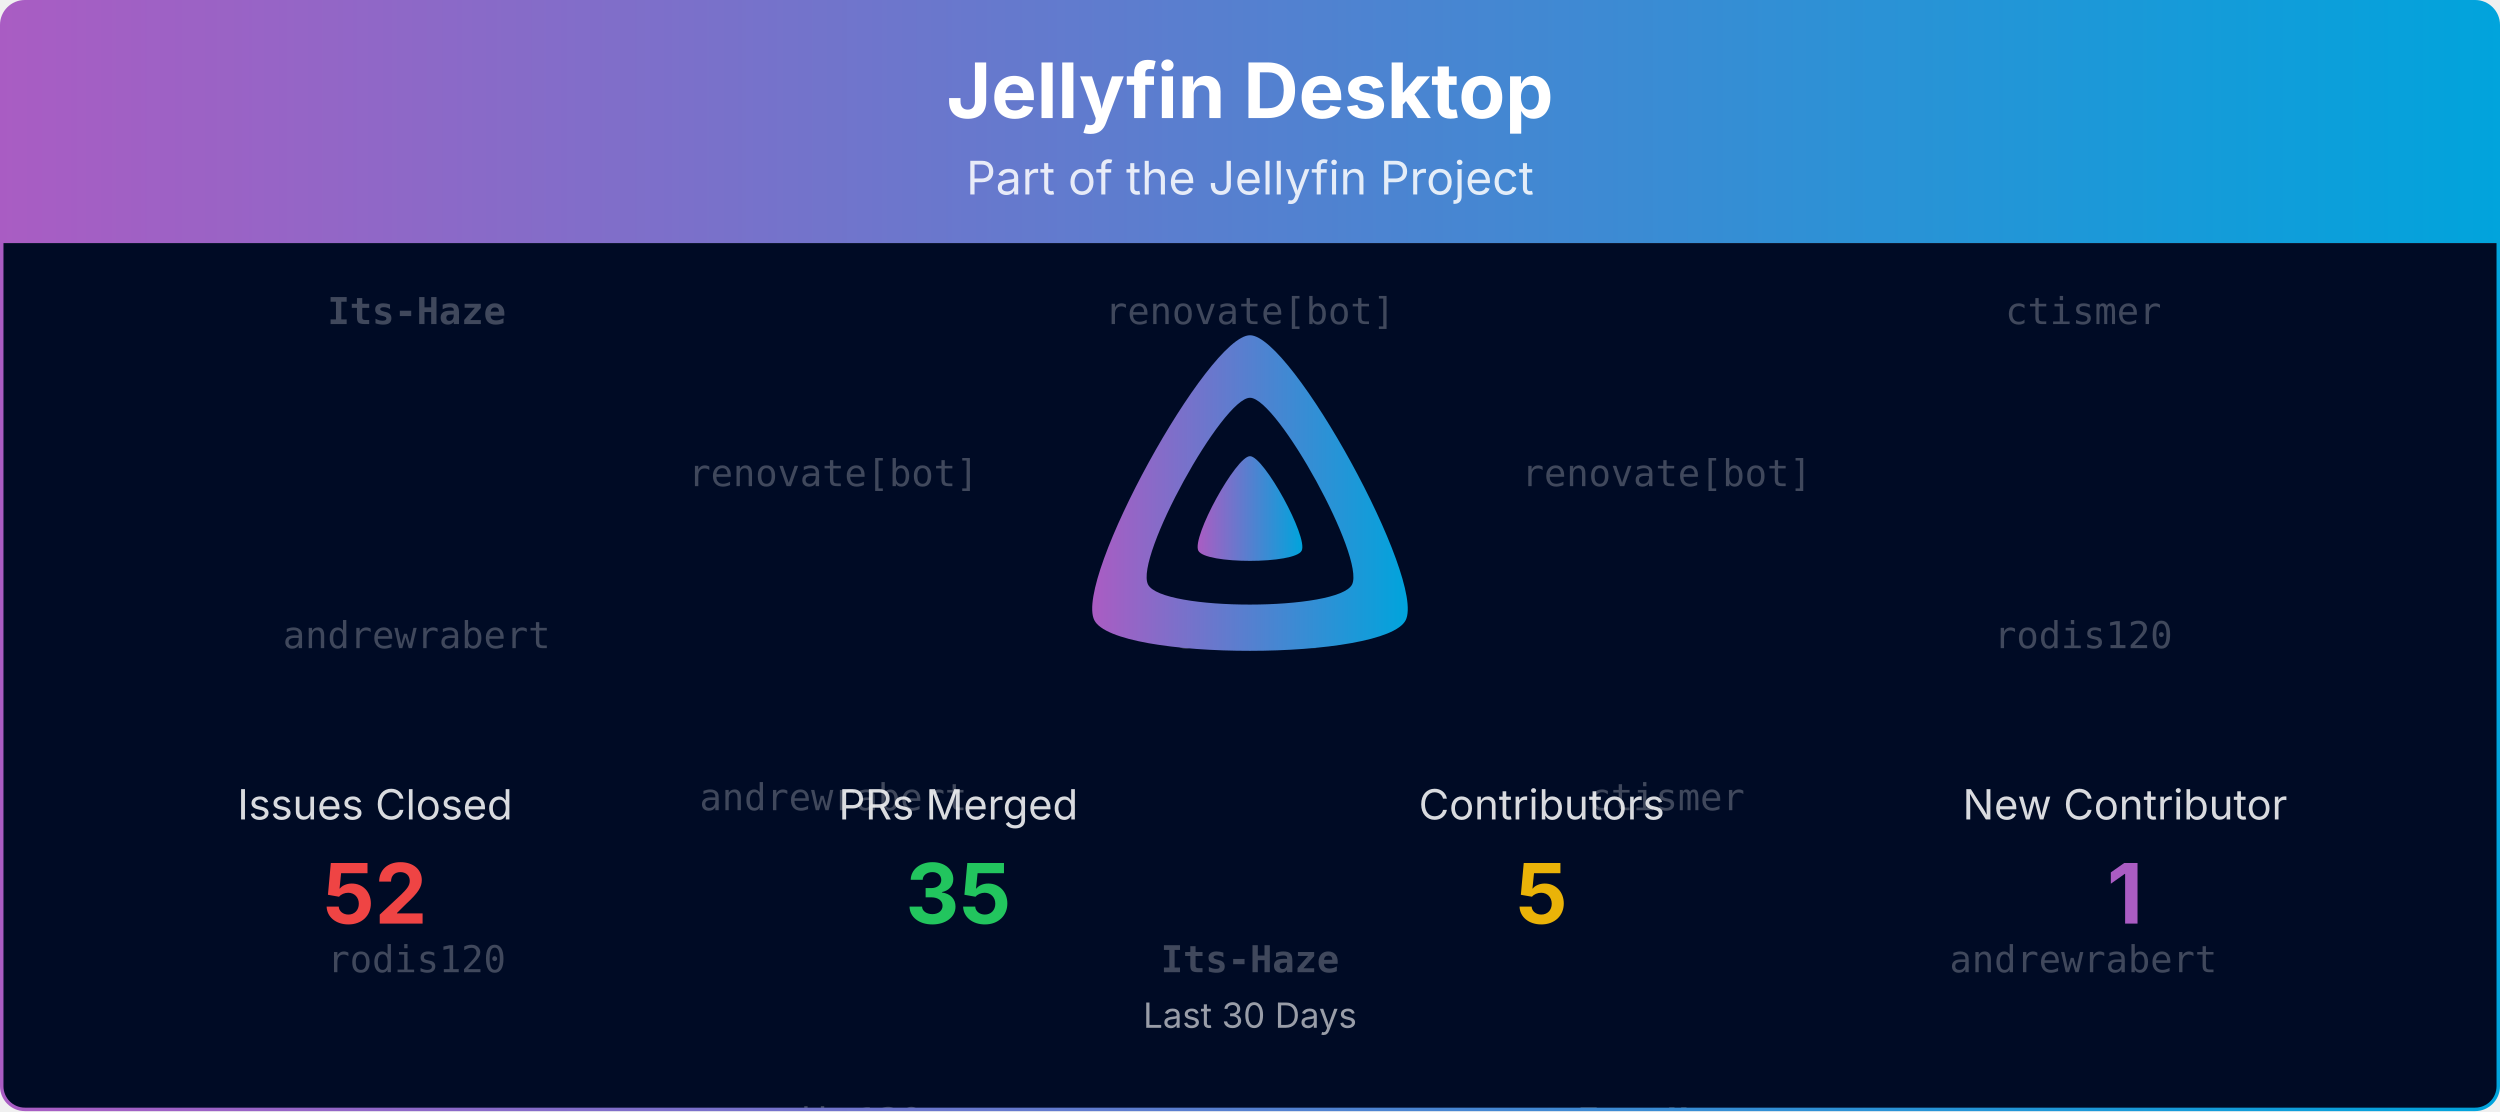
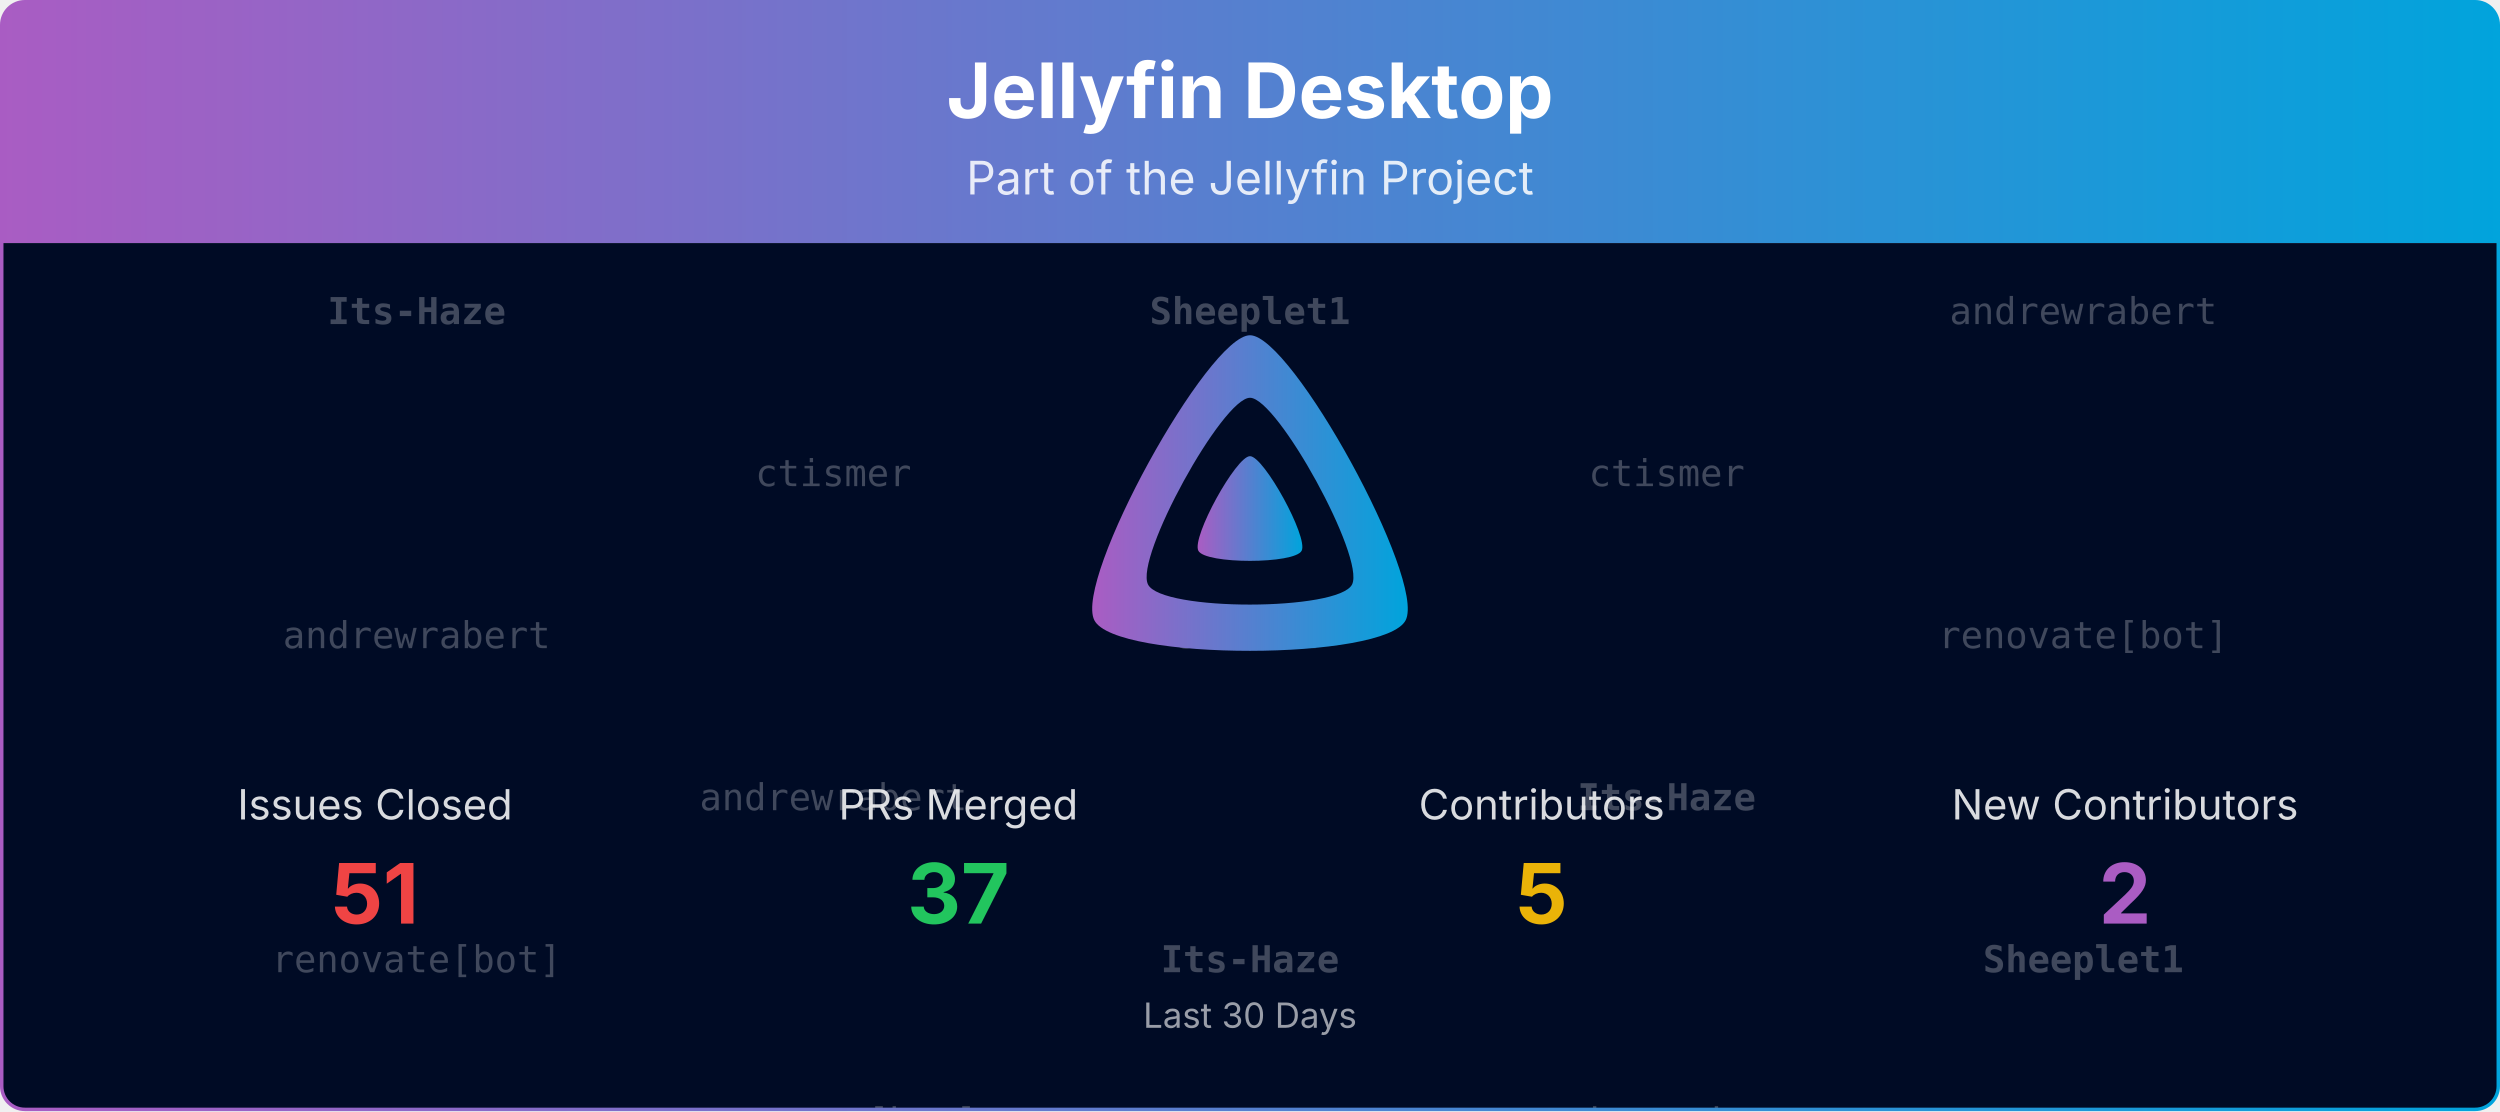
<svg xmlns="http://www.w3.org/2000/svg" viewBox="0 0 1080 480" width="100%" role="img" aria-label="Jellyfin Desktop">
  <defs>
    <linearGradient id="banner-jellyfin-desktop-grad" x1="0" y1="0" x2="1" y2="0">
      <stop offset="0%" stop-color="#AA5CC3" />
      <stop offset="100%" stop-color="#00A4DC" />
    </linearGradient>
    <clipPath id="banner-jellyfin-desktop-grad-clip">
      <rect x="0.75" y="0.75" width="1078.5" height="478.5" rx="10" ry="10" />
    </clipPath>
  </defs>
  <defs>
    <clipPath id="banner-jellyfin-desktop-grad-rain-clip">
      <rect x="0.75" y="105" width="1078.5" height="374.25" />
    </clipPath>
  </defs>
  <g clip-path="url(#banner-jellyfin-desktop-grad-clip)">
    <path d="M0.75,10.75 A10.0,10.0 0 0 1 10.75,0.75 L1069.25,0.75 A10.0,10.0 0 0 1 1079.25,10.75 L1079.25,105.00 L0.75,105.00 Z" fill="url(#banner-jellyfin-desktop-grad)" />
    <text x="540.0" y="51" text-anchor="middle" font-size="33" font-weight="700" font-family="Plus Jakarta Sans, system-ui, -apple-system, Segoe UI, sans-serif" fill="#ffffff">Jellyfin Desktop</text>
    <text x="540.0" y="84" text-anchor="middle" font-size="20" font-family="Plus Jakarta Sans, system-ui, -apple-system, Segoe UI, sans-serif" fill="#ffffff" opacity="0.85">Part of the Jellyfin Project</text>
    <rect x="0.75" y="105" width="1078.5" height="374.25" fill="#000b25" />
    <g opacity="0.25" clip-path="url(#banner-jellyfin-desktop-grad-rain-clip)" font-family="ui-monospace, SFMono-Regular, Menlo, Consolas, monospace" font-size="16" fill="#ffffff" text-anchor="middle">
      <g transform="translate(180.00,105)">
        <g>
          <animateTransform attributeName="transform" type="translate" values="0,-420;0,0" dur="10.00s" begin="-0.00s" repeatCount="indefinite" />
          <text y="35.0" font-weight="700">Its-Haze</text>
          <text y="175.0">andrewrabert</text>
-           <text y="315.0">rodis120</text>
+           <text y="315.0">renovate[bot]</text>
          <text y="455.0" font-weight="700">Its-Haze</text>
          <text y="595.0">andrewrabert</text>
-           <text y="735.0">rodis120</text>
+           <text y="735.0">renovate[bot]</text>
        </g>
      </g>
      <g transform="translate(540.00,105)">
        <g>
          <animateTransform attributeName="transform" type="translate" values="0,-420;0,0" dur="10.00s" begin="-1.91s" repeatCount="indefinite" />
-           <text y="35.0">renovate[bot]</text>
+           <text y="35.0" font-weight="700">Sheeplet1</text>
          <text y="175.0">ctismer</text>
          <text y="315.0" font-weight="700">Its-Haze</text>
-           <text y="455.0">renovate[bot]</text>
+           <text y="455.0" font-weight="700">Sheeplet1</text>
          <text y="595.0">ctismer</text>
          <text y="735.0" font-weight="700">Its-Haze</text>
        </g>
      </g>
      <g transform="translate(900.00,105)">
        <g>
          <animateTransform attributeName="transform" type="translate" values="0,-420;0,0" dur="10.00s" begin="-3.82s" repeatCount="indefinite" />
-           <text y="35.0">ctismer</text>
-           <text y="175.0">rodis120</text>
-           <text y="315.0">andrewrabert</text>
-           <text y="455.0">ctismer</text>
-           <text y="595.0">rodis120</text>
-           <text y="735.0">andrewrabert</text>
+           <text y="35.0">andrewrabert</text>
+           <text y="175.0">renovate[bot]</text>
+           <text y="315.0" font-weight="700">Sheeplet1</text>
+           <text y="455.0">andrewrabert</text>
+           <text y="595.0">renovate[bot]</text>
+           <text y="735.0" font-weight="700">Sheeplet1</text>
        </g>
      </g>
      <g transform="translate(360.00,105)">
        <g>
          <animateTransform attributeName="transform" type="translate" values="0,-420;0,0" dur="10.00s" begin="-5.73s" repeatCount="indefinite" />
-           <text y="105.0">renovate[bot]</text>
+           <text y="105.0">ctismer</text>
          <text y="245.0">andrewrabert</text>
-           <text y="385.0">rodis120</text>
-           <text y="525.0">renovate[bot]</text>
+           <text y="385.0">renovate[bot]</text>
+           <text y="525.0">ctismer</text>
          <text y="665.0">andrewrabert</text>
-           <text y="805.0">rodis120</text>
+           <text y="805.0">renovate[bot]</text>
        </g>
      </g>
      <g transform="translate(720.00,105)">
        <g>
          <animateTransform attributeName="transform" type="translate" values="0,-420;0,0" dur="10.00s" begin="-7.64s" repeatCount="indefinite" />
-           <text y="105.0">renovate[bot]</text>
-           <text y="245.0">ctismer</text>
-           <text y="385.0" font-weight="700">Its-Haze</text>
-           <text y="525.0">renovate[bot]</text>
-           <text y="665.0">ctismer</text>
-           <text y="805.0" font-weight="700">Its-Haze</text>
+           <text y="105.0">ctismer</text>
+           <text y="245.0" font-weight="700">Its-Haze</text>
+           <text y="385.0">andrewrabert</text>
+           <text y="525.0">ctismer</text>
+           <text y="665.0" font-weight="700">Its-Haze</text>
+           <text y="805.0">andrewrabert</text>
        </g>
      </g>
    </g>
    <g transform="translate(465.00,138.00) scale(0.29297)">
      <path fill="url(#banner-jellyfin-desktop-grad)" fill-rule="evenodd" d="M256,23.3c-61.6,0-259.8,359.4-229.6,420.1s429.3,60,459.2,0S317.6,23.3,256,23.3zM406.5,390.8c-19.6,39.3-281.1,39.8-300.9,0s110.1-275.3,150.4-275.3S426.1,351.4,406.5,390.8z" />
      <path fill="url(#banner-jellyfin-desktop-grad)" d="M256,201.6c-20.4,0-86.2,119.3-76.2,139.4s142.5,19.9,152.4,0S276.5,201.6,256,201.6z" />
    </g>
    <text x="162.0" y="354.0" text-anchor="middle" font-size="18" font-family="Plus Jakarta Sans, system-ui, -apple-system, Segoe UI, sans-serif" fill="#ffffff" opacity="0.85">Issues Closed</text>
-     <text x="162.0" y="399.0" text-anchor="middle" font-size="36" font-weight="700" font-family="Plus Jakarta Sans, system-ui, -apple-system, Segoe UI, sans-serif" fill="#ef4444">52</text>
+     <text x="162.0" y="399.0" text-anchor="middle" font-size="36" font-weight="700" font-family="Plus Jakarta Sans, system-ui, -apple-system, Segoe UI, sans-serif" fill="#ef4444">51</text>
    <text x="414.0" y="354.0" text-anchor="middle" font-size="18" font-family="Plus Jakarta Sans, system-ui, -apple-system, Segoe UI, sans-serif" fill="#ffffff" opacity="0.85">PRs Merged</text>
-     <text x="414.0" y="399.0" text-anchor="middle" font-size="36" font-weight="700" font-family="Plus Jakarta Sans, system-ui, -apple-system, Segoe UI, sans-serif" fill="#22c55e">35</text>
+     <text x="414.0" y="399.0" text-anchor="middle" font-size="36" font-weight="700" font-family="Plus Jakarta Sans, system-ui, -apple-system, Segoe UI, sans-serif" fill="#22c55e">37</text>
    <text x="666.0" y="354.0" text-anchor="middle" font-size="18" font-family="Plus Jakarta Sans, system-ui, -apple-system, Segoe UI, sans-serif" fill="#ffffff" opacity="0.85">Contributors</text>
    <text x="666.0" y="399.0" text-anchor="middle" font-size="36" font-weight="700" font-family="Plus Jakarta Sans, system-ui, -apple-system, Segoe UI, sans-serif" fill="#eab308">5</text>
-     <text x="918.0" y="354.0" text-anchor="middle" font-size="18" font-family="Plus Jakarta Sans, system-ui, -apple-system, Segoe UI, sans-serif" fill="#ffffff" opacity="0.85">New Contributor</text>
-     <text x="918.0" y="399.0" text-anchor="middle" font-size="36" font-weight="700" font-family="Plus Jakarta Sans, system-ui, -apple-system, Segoe UI, sans-serif" fill="#AA5CC3">1</text>
+     <text x="918.0" y="354.0" text-anchor="middle" font-size="18" font-family="Plus Jakarta Sans, system-ui, -apple-system, Segoe UI, sans-serif" fill="#ffffff" opacity="0.85">New Contributors</text>
+     <text x="918.0" y="399.0" text-anchor="middle" font-size="36" font-weight="700" font-family="Plus Jakarta Sans, system-ui, -apple-system, Segoe UI, sans-serif" fill="#AA5CC3">2</text>
    <text x="540.0" y="444.0" text-anchor="middle" font-size="15" font-family="Plus Jakarta Sans, system-ui, -apple-system, Segoe UI, sans-serif" fill="#ffffff" opacity="0.6">Last 30 Days</text>
  </g>
  <rect x="0.75" y="0.75" width="1078.5" height="478.5" rx="10" ry="10" fill="none" stroke="url(#banner-jellyfin-desktop-grad)" stroke-width="1.5" />
</svg>
